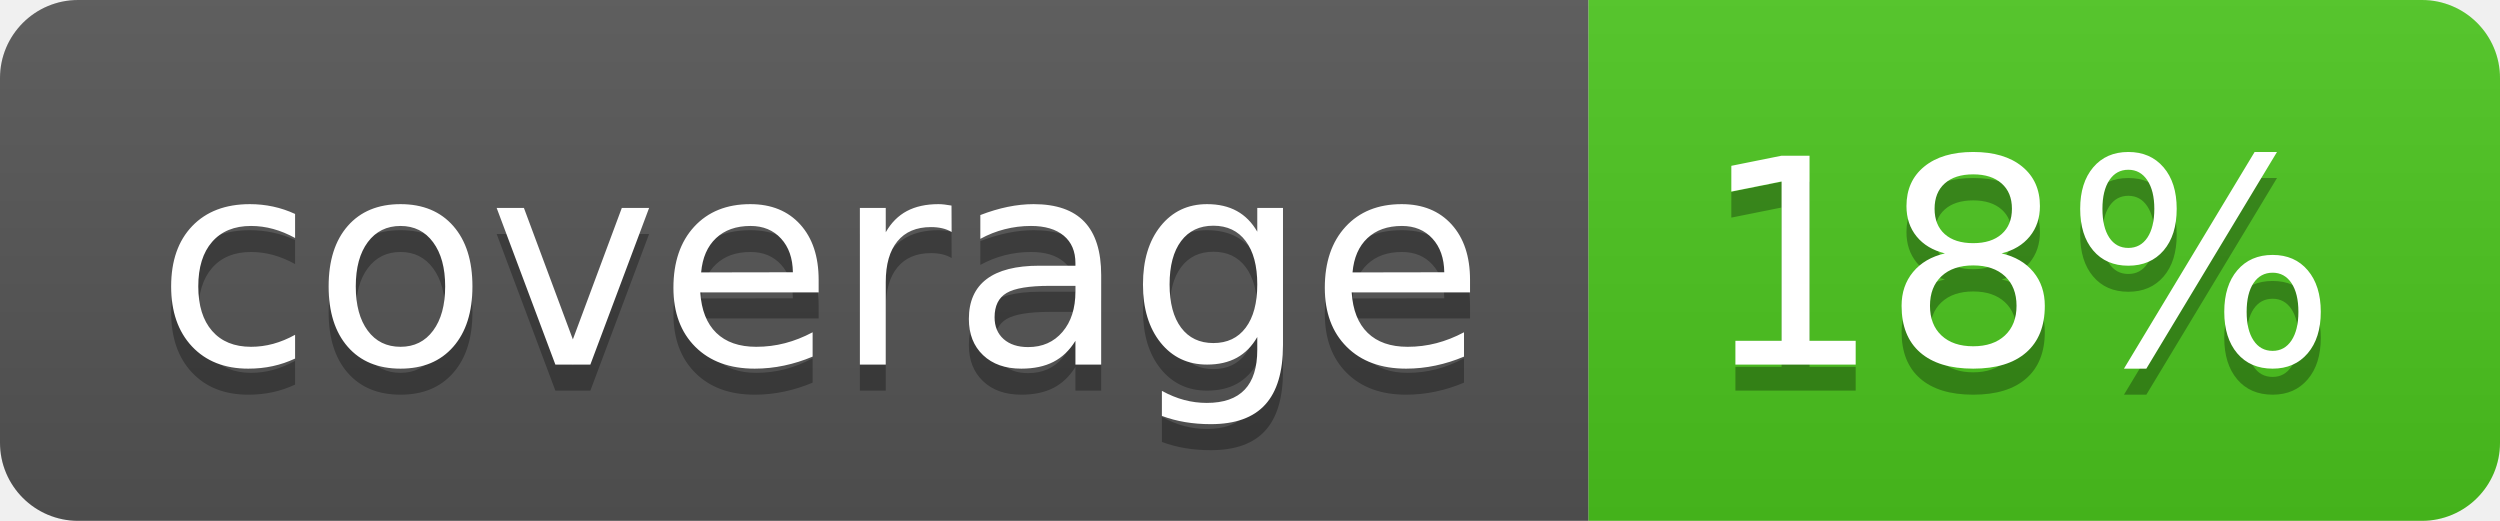
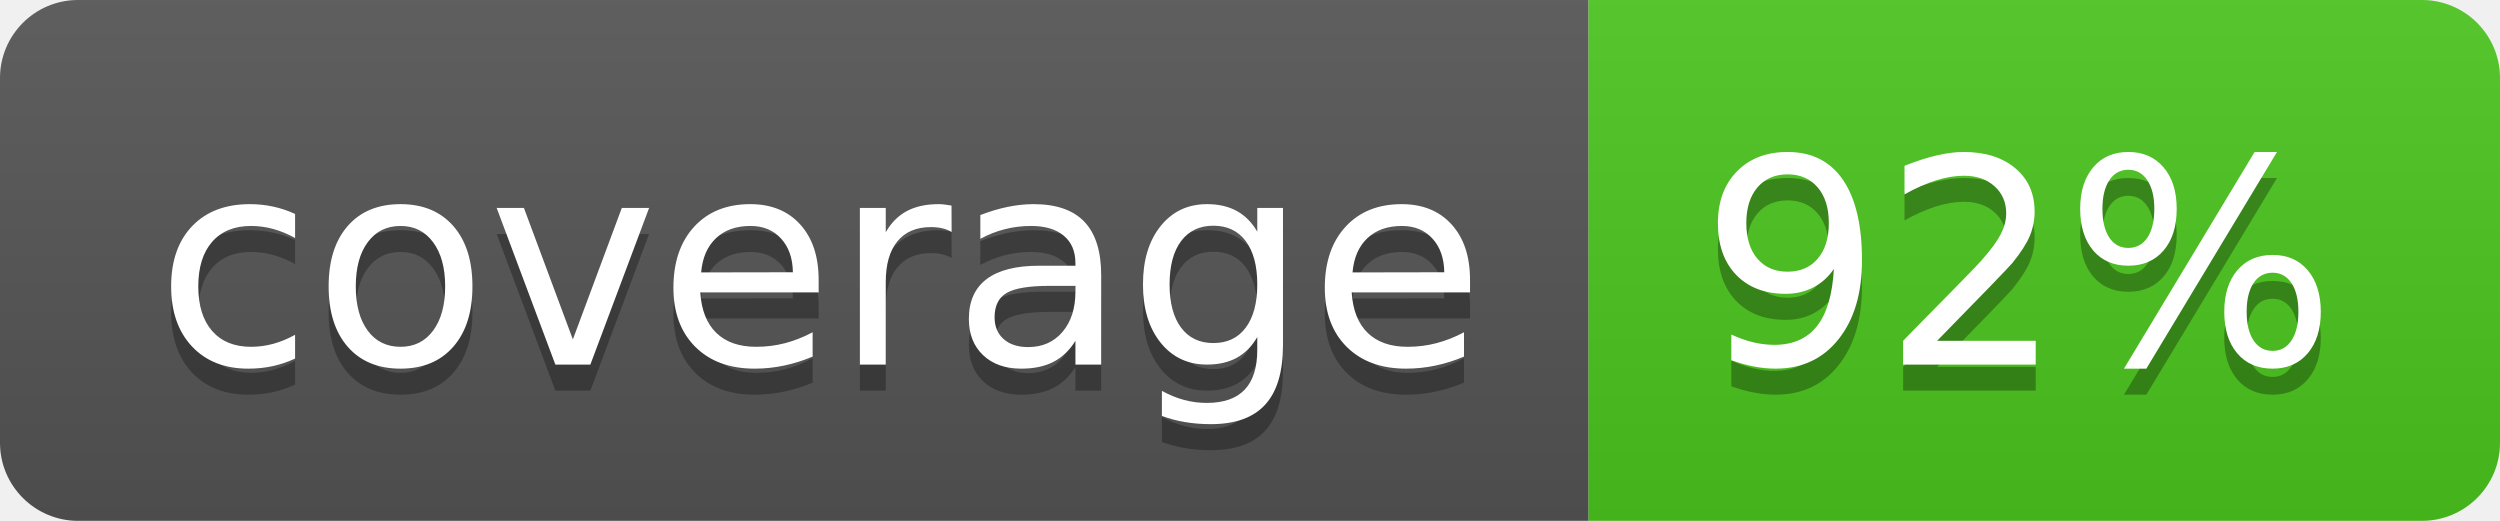
<svg xmlns="http://www.w3.org/2000/svg" width="96" height="20">
  <linearGradient id="b" x2="0" y2="100%">
    <stop offset="0" stop-color="#bbb" stop-opacity=".1" />
    <stop offset="1" stop-opacity=".1" />
  </linearGradient>
  <clipPath id="a">
    <rect width="96" height="20" rx="3" fill="#fff" />
  </clipPath>
  <g clip-path="url(#a)">
    <path fill="#555" d="M0 0h61v20H0z" />
    <path fill="#4CC61E" d="M61 0h35v20H61z" />
    <path fill="url(#b)" d="M0 0h96v20H0z" />
  </g>
  <g fill="#fff" text-anchor="middle" font-family="DejaVu Sans,Verdana,Geneva,sans-serif" font-size="110">
    <text x="315" y="150" fill="#010101" fill-opacity=".3" transform="scale(.1)" textLength="510">coverage</text>
    <text x="315" y="140" transform="scale(.1)" textLength="510">coverage</text>
-     <text x="775" y="150" fill="#010101" fill-opacity=".3" transform="scale(.1)" textLength="250">18%</text>
-     <text x="775" y="140" transform="scale(.1)" textLength="250">18%</text>
+     <text x="775" y="150" fill="#010101" fill-opacity=".3" transform="scale(.1)" textLength="250">92%</text>
+     <text x="775" y="140" transform="scale(.1)" textLength="250">92%</text>
  </g>
</svg>
